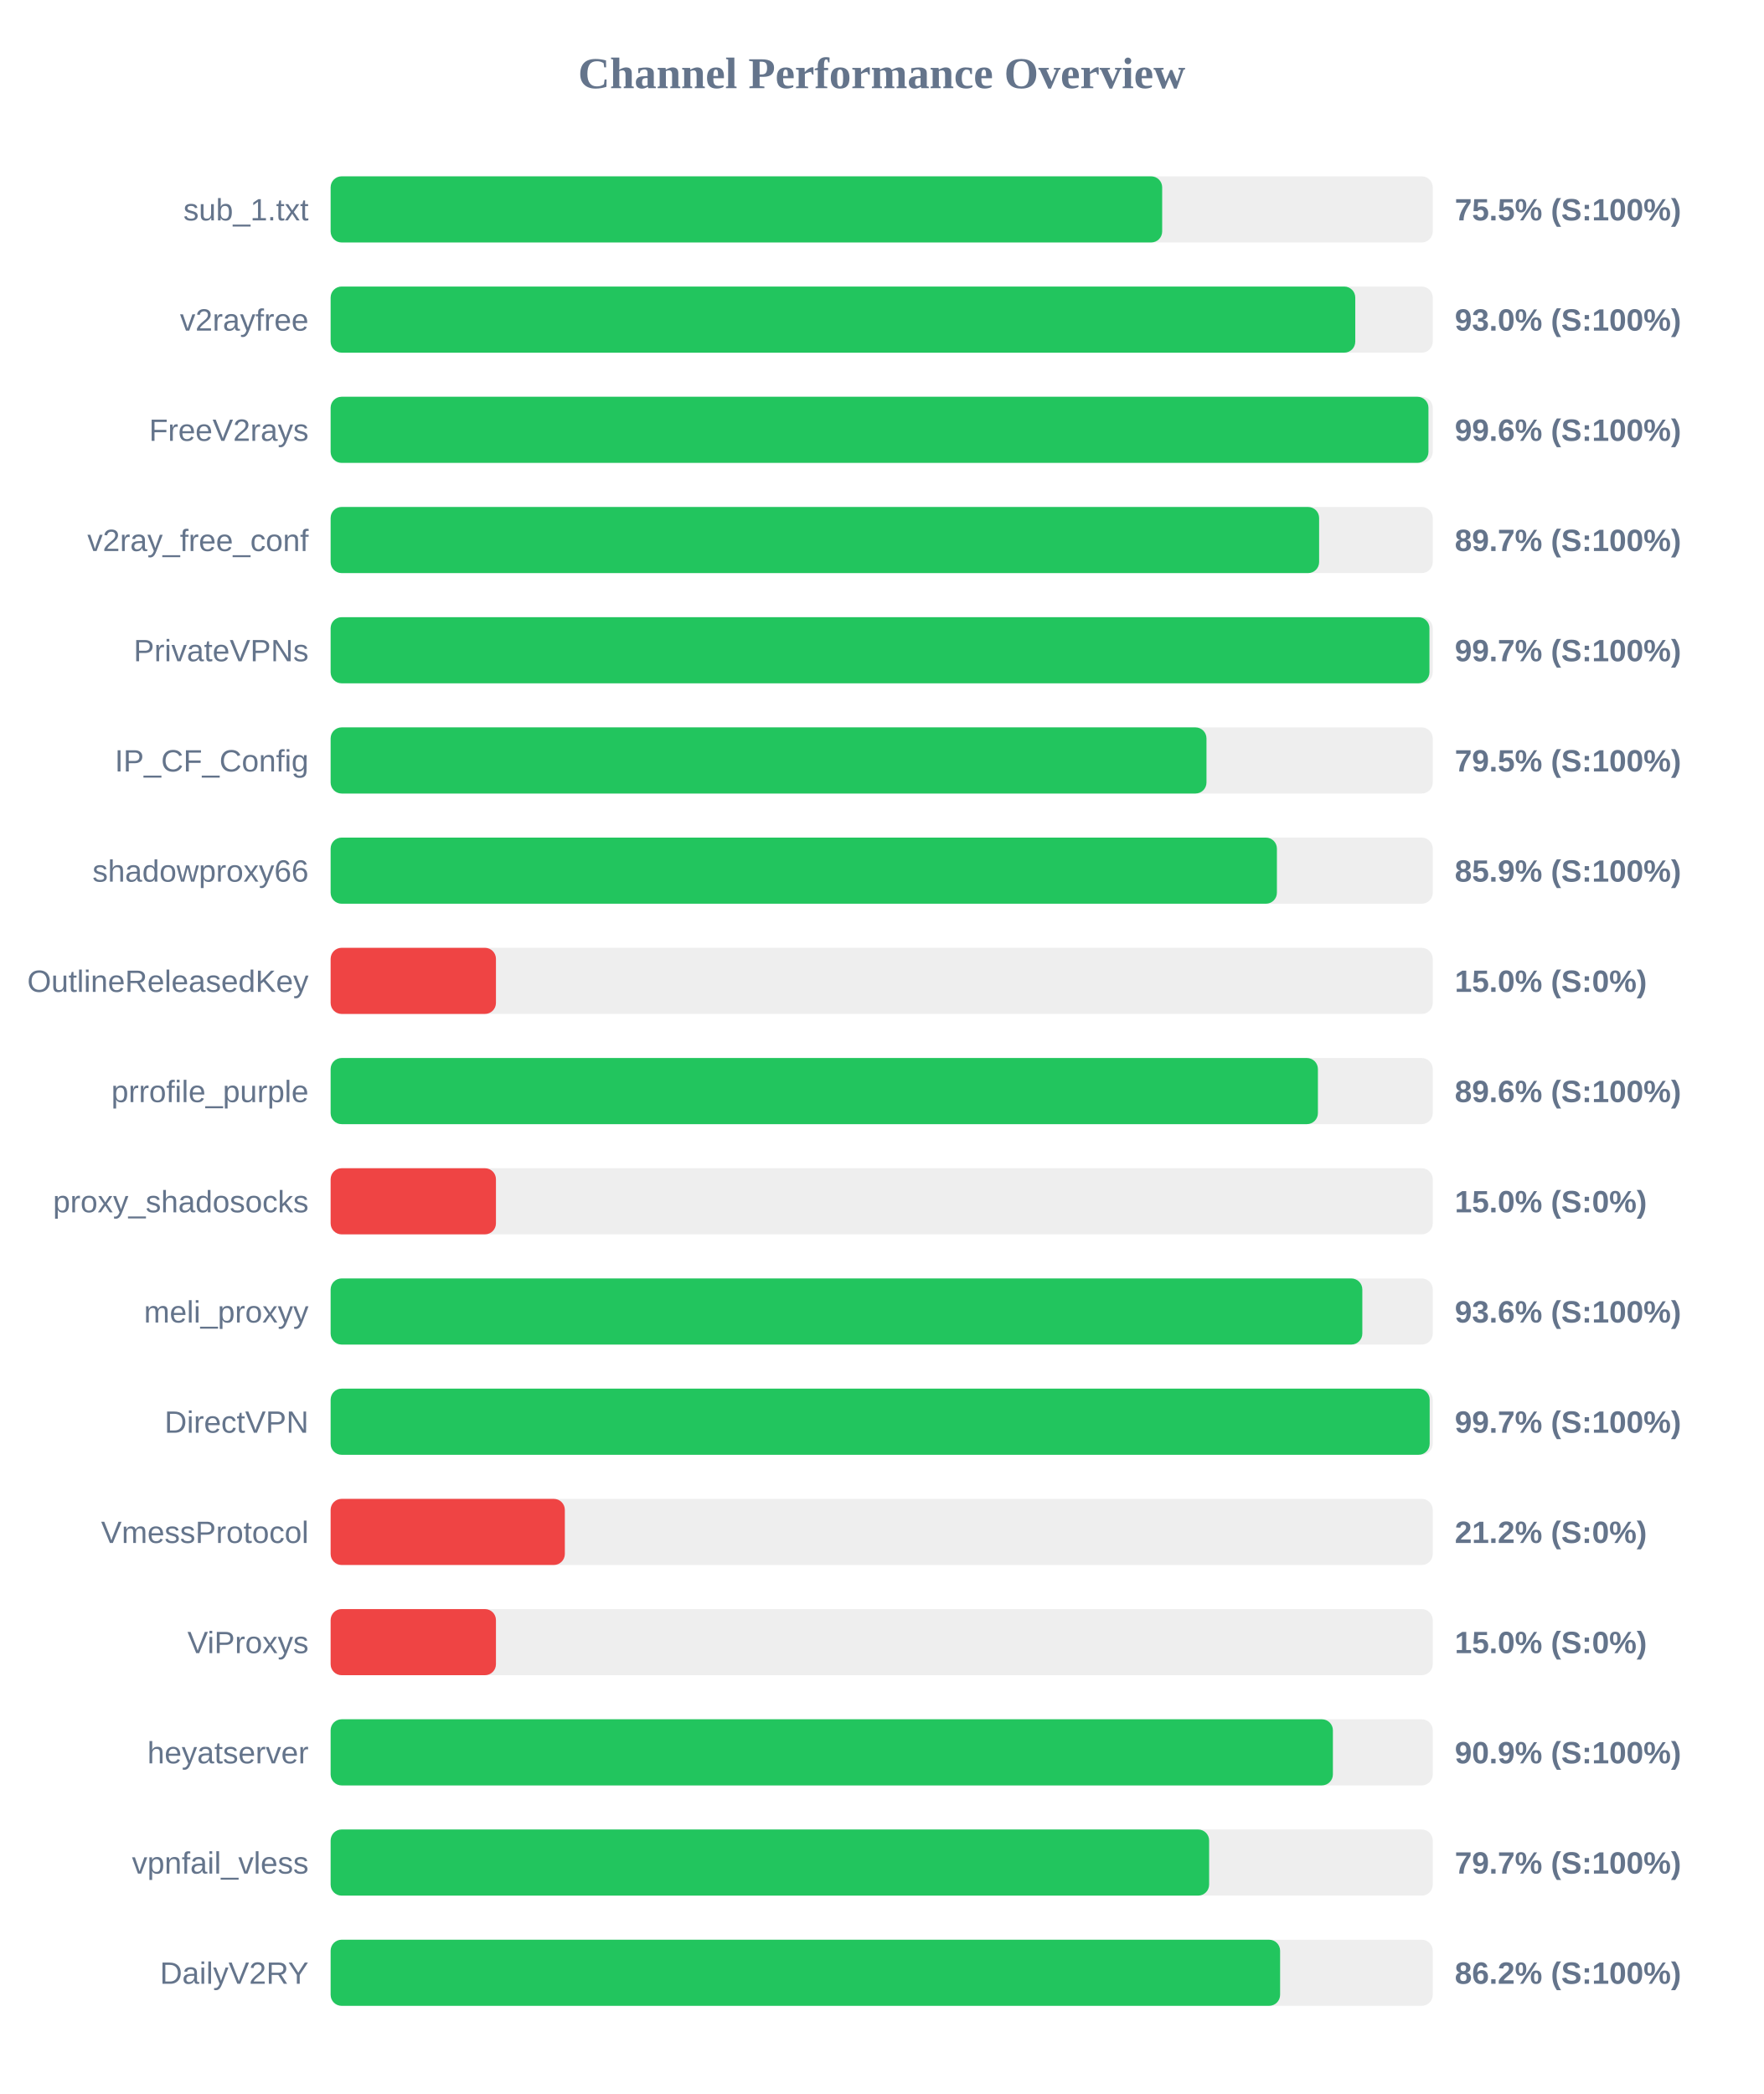
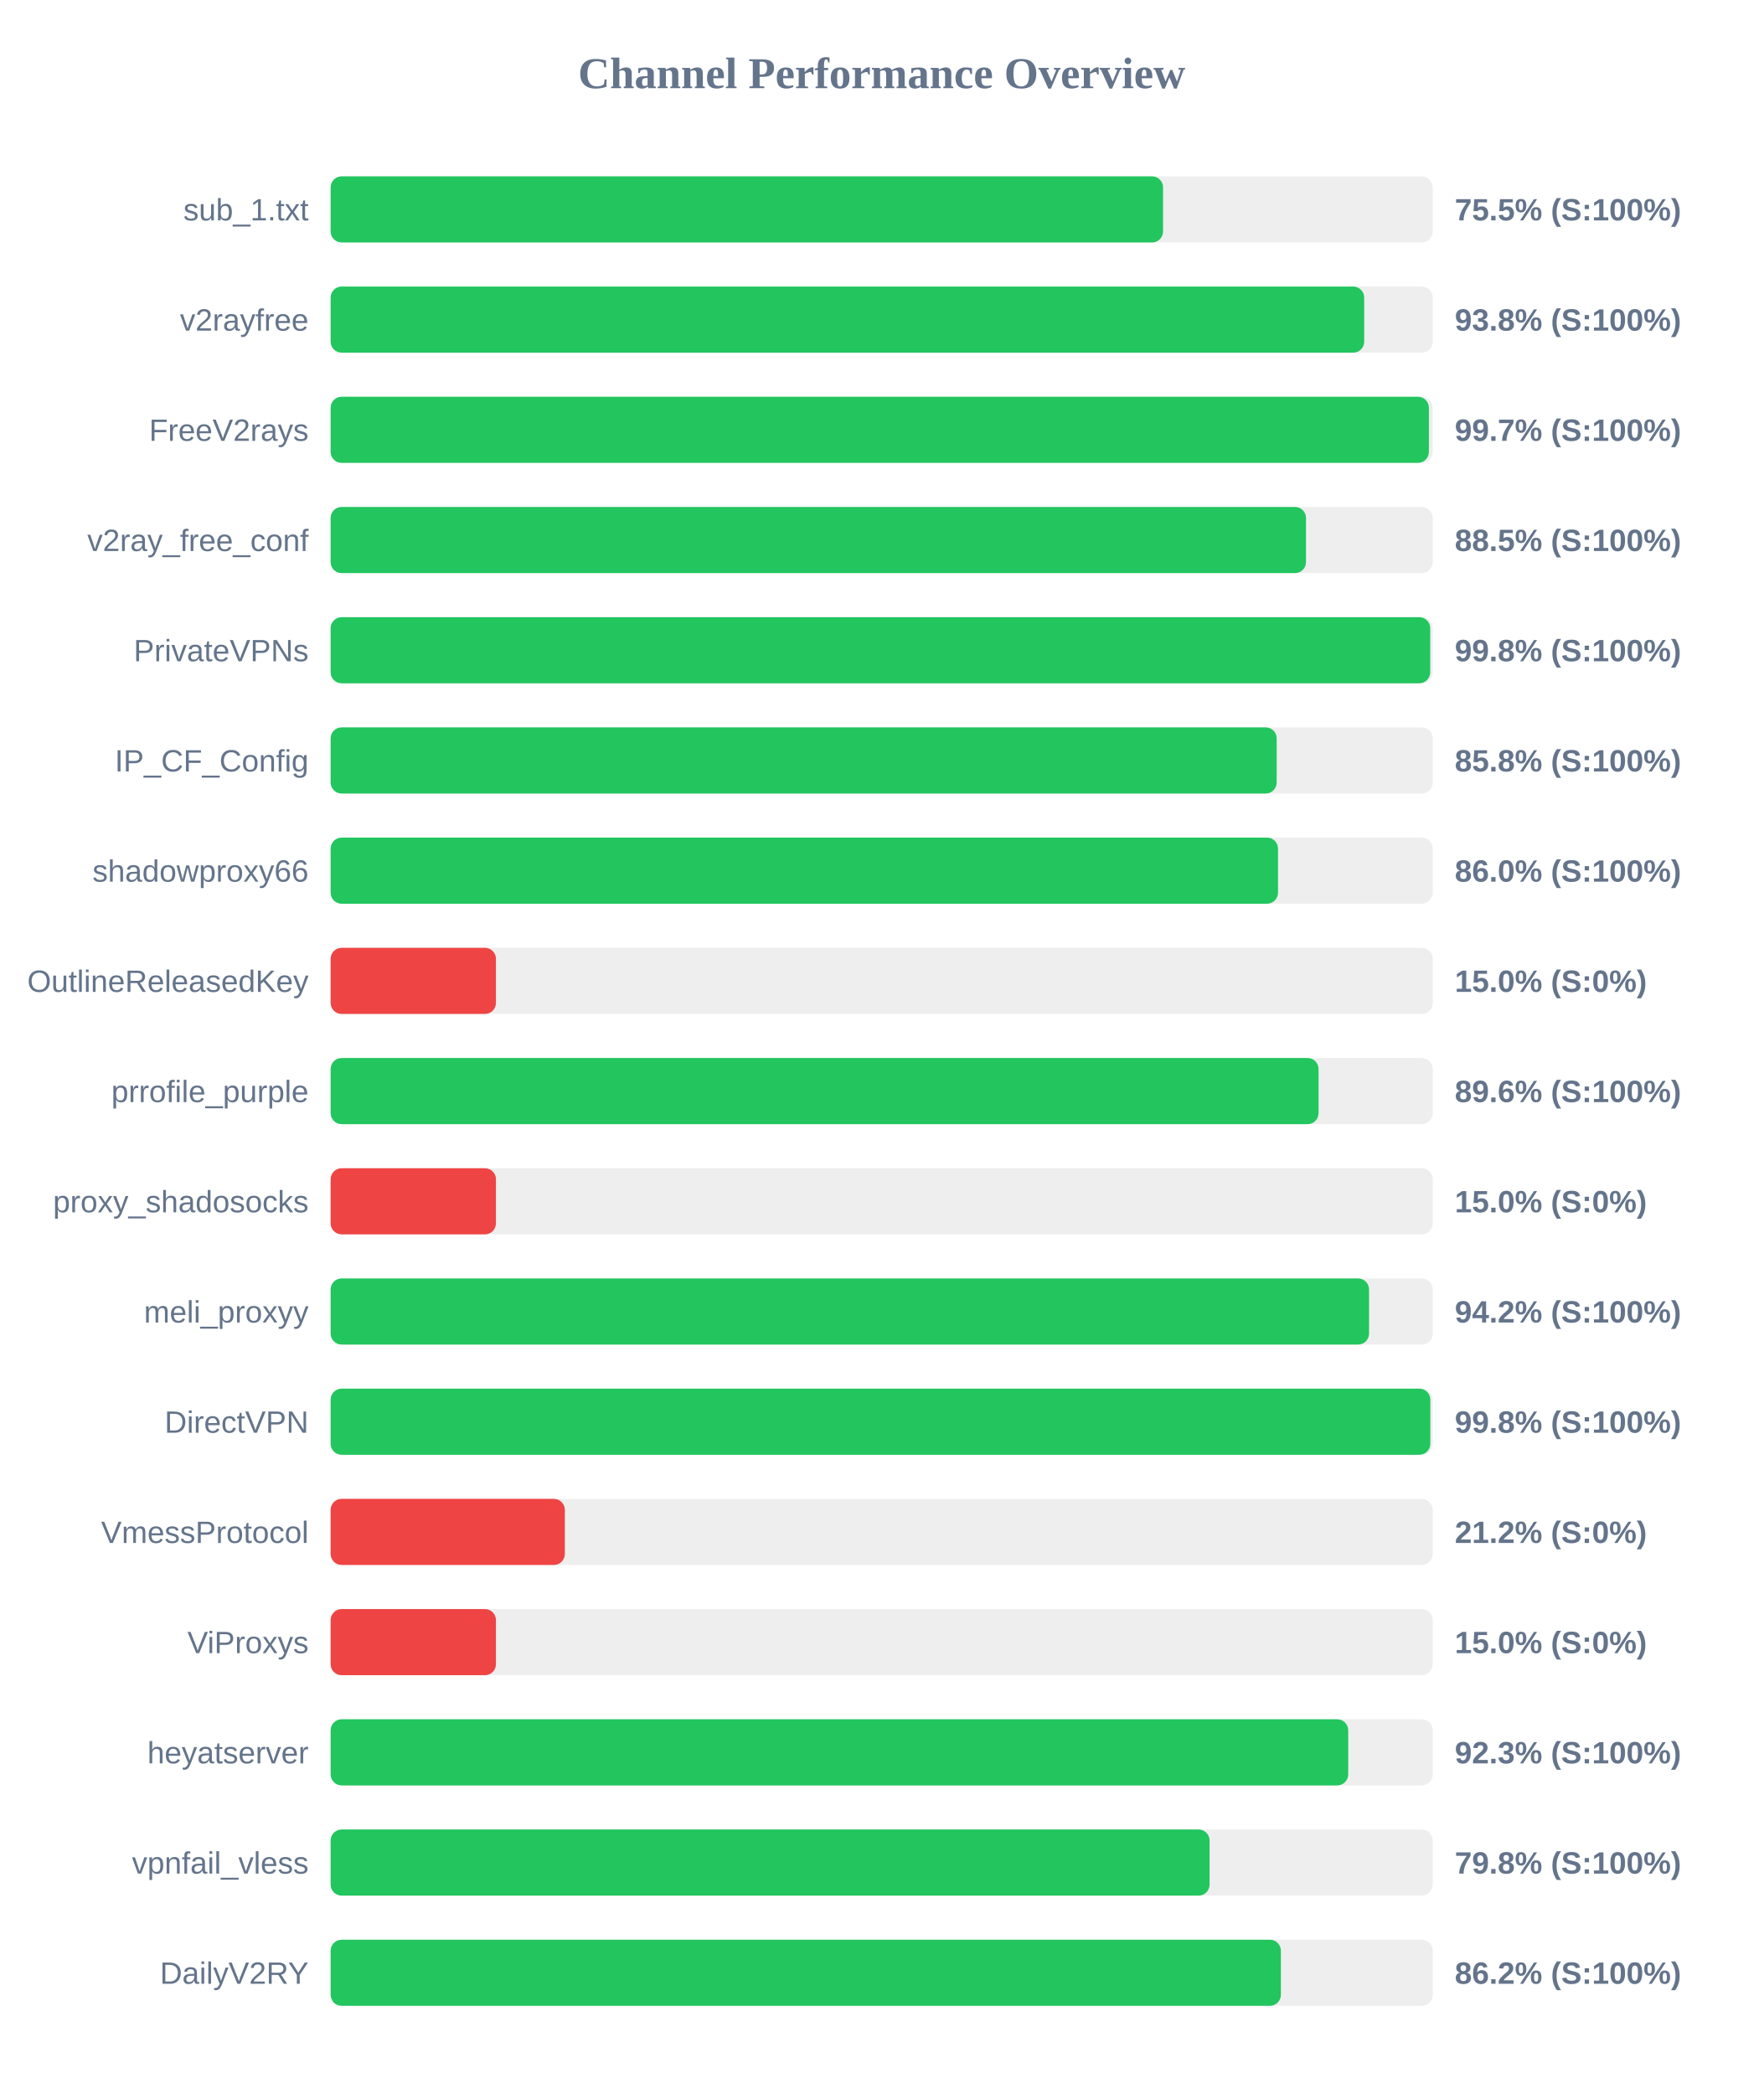
<svg xmlns="http://www.w3.org/2000/svg" width="800" height="950" version="1.1">
  <style>
        .row { font: 14px Arial; fill: #64748b; }
        .score { font: bold 14px Arial; fill: #64748b; }
    </style>
  <text x="400" y="40" text-anchor="middle" font-size="20px" font-weight="bold" fill="#64748b">Channel Performance Overview</text>
  <rect x="150" y="80" width="500" height="30" fill="#eee" rx="5" />
-   <rect x="150" y="80" width="377.25" height="30" fill="#22c55e" rx="5" />
+   <rect x="150" y="80" width="377.65" height="30" fill="#22c55e" rx="5" />
  <text x="140" y="100" text-anchor="end" class="row">sub_1.txt</text>
  <text x="660" y="100" text-anchor="start" class="score">75.5% (S:100%)</text>
  <rect x="150" y="130" width="500" height="30" fill="#eee" rx="5" />
-   <rect x="150" y="130" width="464.85" height="30" fill="#22c55e" rx="5" />
+   <rect x="150" y="130" width="468.9" height="30" fill="#22c55e" rx="5" />
  <text x="140" y="150" text-anchor="end" class="row">v2rayfree</text>
-   <text x="660" y="150" text-anchor="start" class="score">93.0% (S:100%)</text>
+   <text x="660" y="150" text-anchor="start" class="score">93.8% (S:100%)</text>
  <rect x="150" y="180" width="500" height="30" fill="#eee" rx="5" />
-   <rect x="150" y="180" width="498.05" height="30" fill="#22c55e" rx="5" />
+   <rect x="150" y="180" width="498.25" height="30" fill="#22c55e" rx="5" />
  <text x="140" y="200" text-anchor="end" class="row">FreeV2rays</text>
-   <text x="660" y="200" text-anchor="start" class="score">99.6% (S:100%)</text>
+   <text x="660" y="200" text-anchor="start" class="score">99.7% (S:100%)</text>
  <rect x="150" y="230" width="500" height="30" fill="#eee" rx="5" />
-   <rect x="150" y="230" width="448.45" height="30" fill="#22c55e" rx="5" />
+   <rect x="150" y="230" width="442.5" height="30" fill="#22c55e" rx="5" />
  <text x="140" y="250" text-anchor="end" class="row">v2ray_free_conf</text>
-   <text x="660" y="250" text-anchor="start" class="score">89.7% (S:100%)</text>
+   <text x="660" y="250" text-anchor="start" class="score">88.5% (S:100%)</text>
  <rect x="150" y="280" width="500" height="30" fill="#eee" rx="5" />
-   <rect x="150" y="280" width="498.5" height="30" fill="#22c55e" rx="5" />
+   <rect x="150" y="280" width="498.85" height="30" fill="#22c55e" rx="5" />
  <text x="140" y="300" text-anchor="end" class="row">PrivateVPNs</text>
-   <text x="660" y="300" text-anchor="start" class="score">99.7% (S:100%)</text>
+   <text x="660" y="300" text-anchor="start" class="score">99.8% (S:100%)</text>
  <rect x="150" y="330" width="500" height="30" fill="#eee" rx="5" />
-   <rect x="150" y="330" width="397.35" height="30" fill="#22c55e" rx="5" />
+   <rect x="150" y="330" width="429.2" height="30" fill="#22c55e" rx="5" />
  <text x="140" y="350" text-anchor="end" class="row">IP_CF_Config</text>
-   <text x="660" y="350" text-anchor="start" class="score">79.5% (S:100%)</text>
+   <text x="660" y="350" text-anchor="start" class="score">85.8% (S:100%)</text>
  <rect x="150" y="380" width="500" height="30" fill="#eee" rx="5" />
-   <rect x="150" y="380" width="429.3" height="30" fill="#22c55e" rx="5" />
+   <rect x="150" y="380" width="429.8" height="30" fill="#22c55e" rx="5" />
  <text x="140" y="400" text-anchor="end" class="row">shadowproxy66</text>
-   <text x="660" y="400" text-anchor="start" class="score">85.9% (S:100%)</text>
+   <text x="660" y="400" text-anchor="start" class="score">86.0% (S:100%)</text>
  <rect x="150" y="430" width="500" height="30" fill="#eee" rx="5" />
  <rect x="150" y="430" width="75.0" height="30" fill="#ef4444" rx="5" />
  <text x="140" y="450" text-anchor="end" class="row">OutlineReleasedKey</text>
  <text x="660" y="450" text-anchor="start" class="score">15.0% (S:0%)</text>
  <rect x="150" y="480" width="500" height="30" fill="#eee" rx="5" />
-   <rect x="150" y="480" width="447.9" height="30" fill="#22c55e" rx="5" />
+   <rect x="150" y="480" width="448.2" height="30" fill="#22c55e" rx="5" />
  <text x="140" y="500" text-anchor="end" class="row">prrofile_purple</text>
  <text x="660" y="500" text-anchor="start" class="score">89.6% (S:100%)</text>
  <rect x="150" y="530" width="500" height="30" fill="#eee" rx="5" />
  <rect x="150" y="530" width="75.0" height="30" fill="#ef4444" rx="5" />
  <text x="140" y="550" text-anchor="end" class="row">proxy_shadosocks</text>
  <text x="660" y="550" text-anchor="start" class="score">15.0% (S:0%)</text>
  <rect x="150" y="580" width="500" height="30" fill="#eee" rx="5" />
-   <rect x="150" y="580" width="468.05" height="30" fill="#22c55e" rx="5" />
+   <rect x="150" y="580" width="471.1" height="30" fill="#22c55e" rx="5" />
  <text x="140" y="600" text-anchor="end" class="row">meli_proxyy</text>
-   <text x="660" y="600" text-anchor="start" class="score">93.6% (S:100%)</text>
+   <text x="660" y="600" text-anchor="start" class="score">94.2% (S:100%)</text>
  <rect x="150" y="630" width="500" height="30" fill="#eee" rx="5" />
-   <rect x="150" y="630" width="498.6" height="30" fill="#22c55e" rx="5" />
+   <rect x="150" y="630" width="498.9" height="30" fill="#22c55e" rx="5" />
  <text x="140" y="650" text-anchor="end" class="row">DirectVPN</text>
-   <text x="660" y="650" text-anchor="start" class="score">99.7% (S:100%)</text>
+   <text x="660" y="650" text-anchor="start" class="score">99.8% (S:100%)</text>
  <rect x="150" y="680" width="500" height="30" fill="#eee" rx="5" />
  <rect x="150" y="680" width="106.25" height="30" fill="#ef4444" rx="5" />
  <text x="140" y="700" text-anchor="end" class="row">VmessProtocol</text>
  <text x="660" y="700" text-anchor="start" class="score">21.2% (S:0%)</text>
  <rect x="150" y="730" width="500" height="30" fill="#eee" rx="5" />
  <rect x="150" y="730" width="75.0" height="30" fill="#ef4444" rx="5" />
  <text x="140" y="750" text-anchor="end" class="row">ViProxys</text>
  <text x="660" y="750" text-anchor="start" class="score">15.0% (S:0%)</text>
  <rect x="150" y="780" width="500" height="30" fill="#eee" rx="5" />
-   <rect x="150" y="780" width="454.7" height="30" fill="#22c55e" rx="5" />
+   <rect x="150" y="780" width="461.65" height="30" fill="#22c55e" rx="5" />
  <text x="140" y="800" text-anchor="end" class="row">heyatserver</text>
-   <text x="660" y="800" text-anchor="start" class="score">90.9% (S:100%)</text>
+   <text x="660" y="800" text-anchor="start" class="score">92.3% (S:100%)</text>
  <rect x="150" y="830" width="500" height="30" fill="#eee" rx="5" />
-   <rect x="150" y="830" width="398.55" height="30" fill="#22c55e" rx="5" />
+   <rect x="150" y="830" width="398.75" height="30" fill="#22c55e" rx="5" />
  <text x="140" y="850" text-anchor="end" class="row">vpnfail_vless</text>
-   <text x="660" y="850" text-anchor="start" class="score">79.7% (S:100%)</text>
+   <text x="660" y="850" text-anchor="start" class="score">79.8% (S:100%)</text>
  <rect x="150" y="880" width="500" height="30" fill="#eee" rx="5" />
-   <rect x="150" y="880" width="430.75" height="30" fill="#22c55e" rx="5" />
+   <rect x="150" y="880" width="431.1" height="30" fill="#22c55e" rx="5" />
  <text x="140" y="900" text-anchor="end" class="row">DailyV2RY</text>
  <text x="660" y="900" text-anchor="start" class="score">86.2% (S:100%)</text>
</svg>
